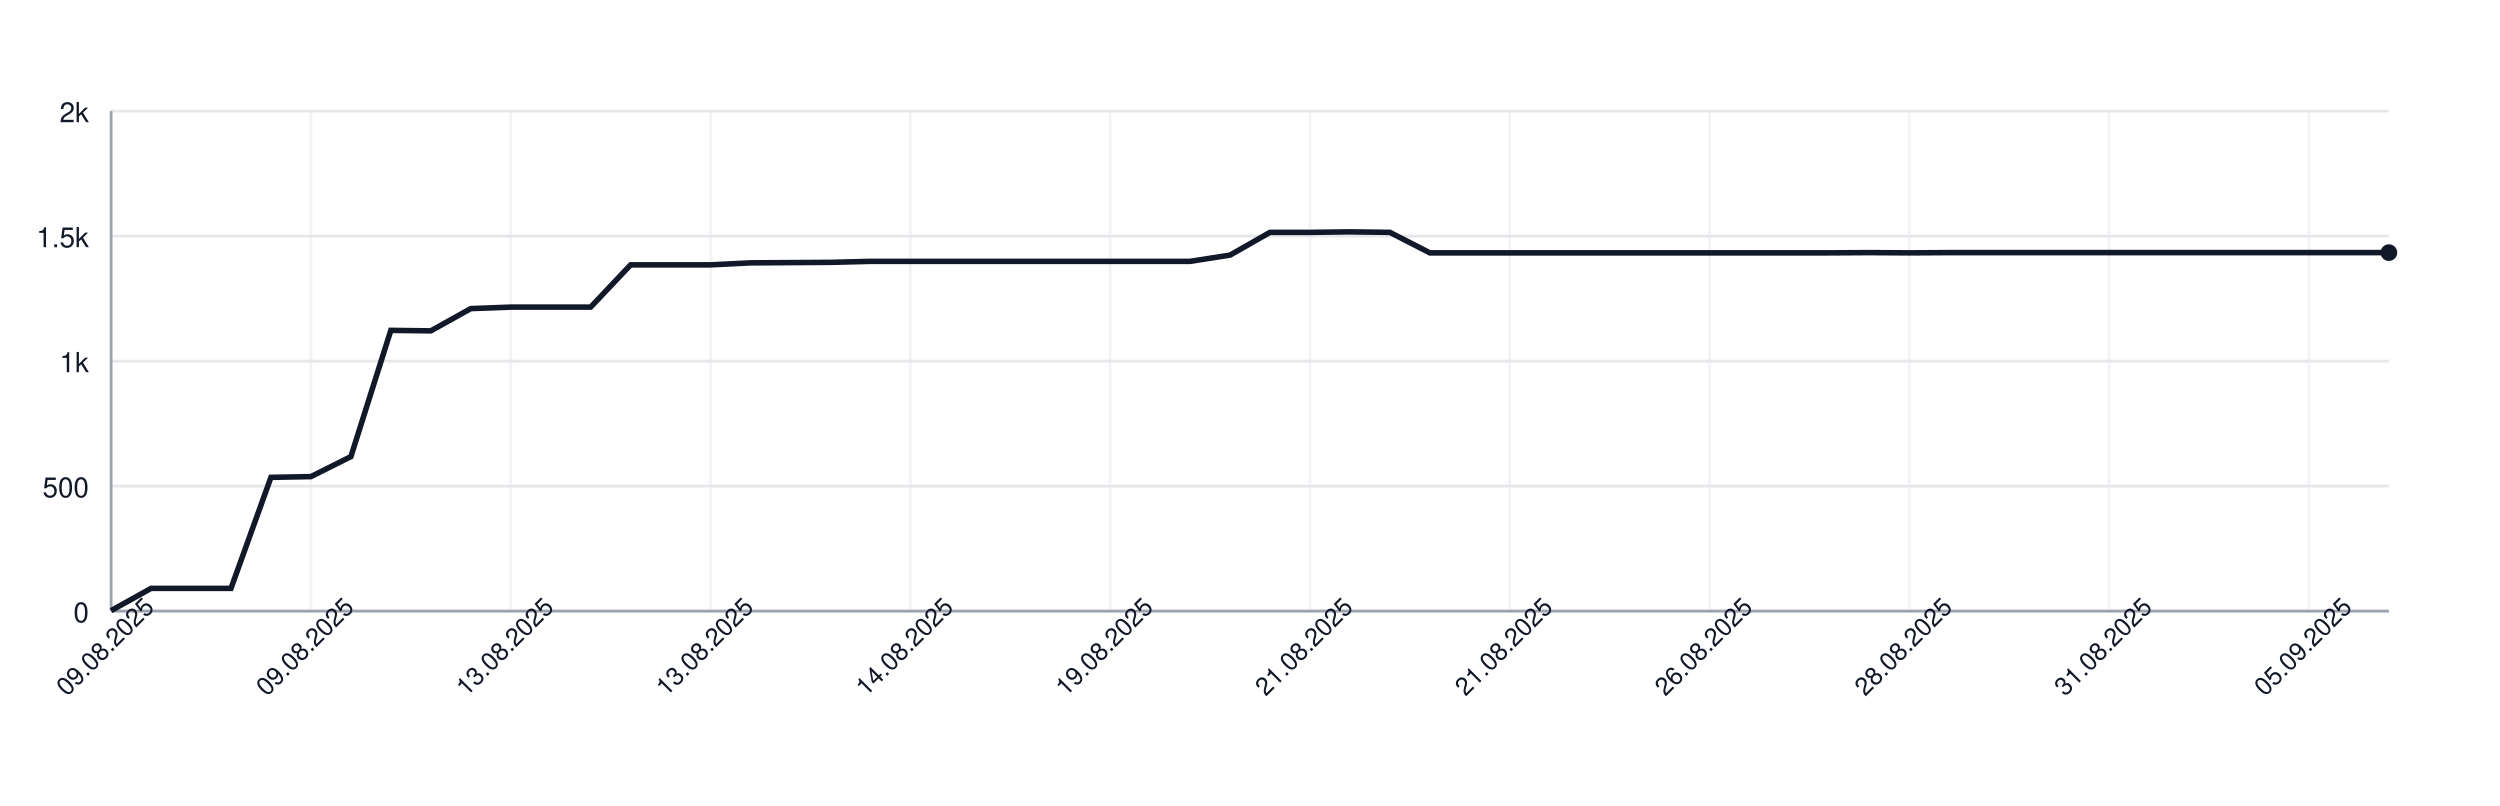
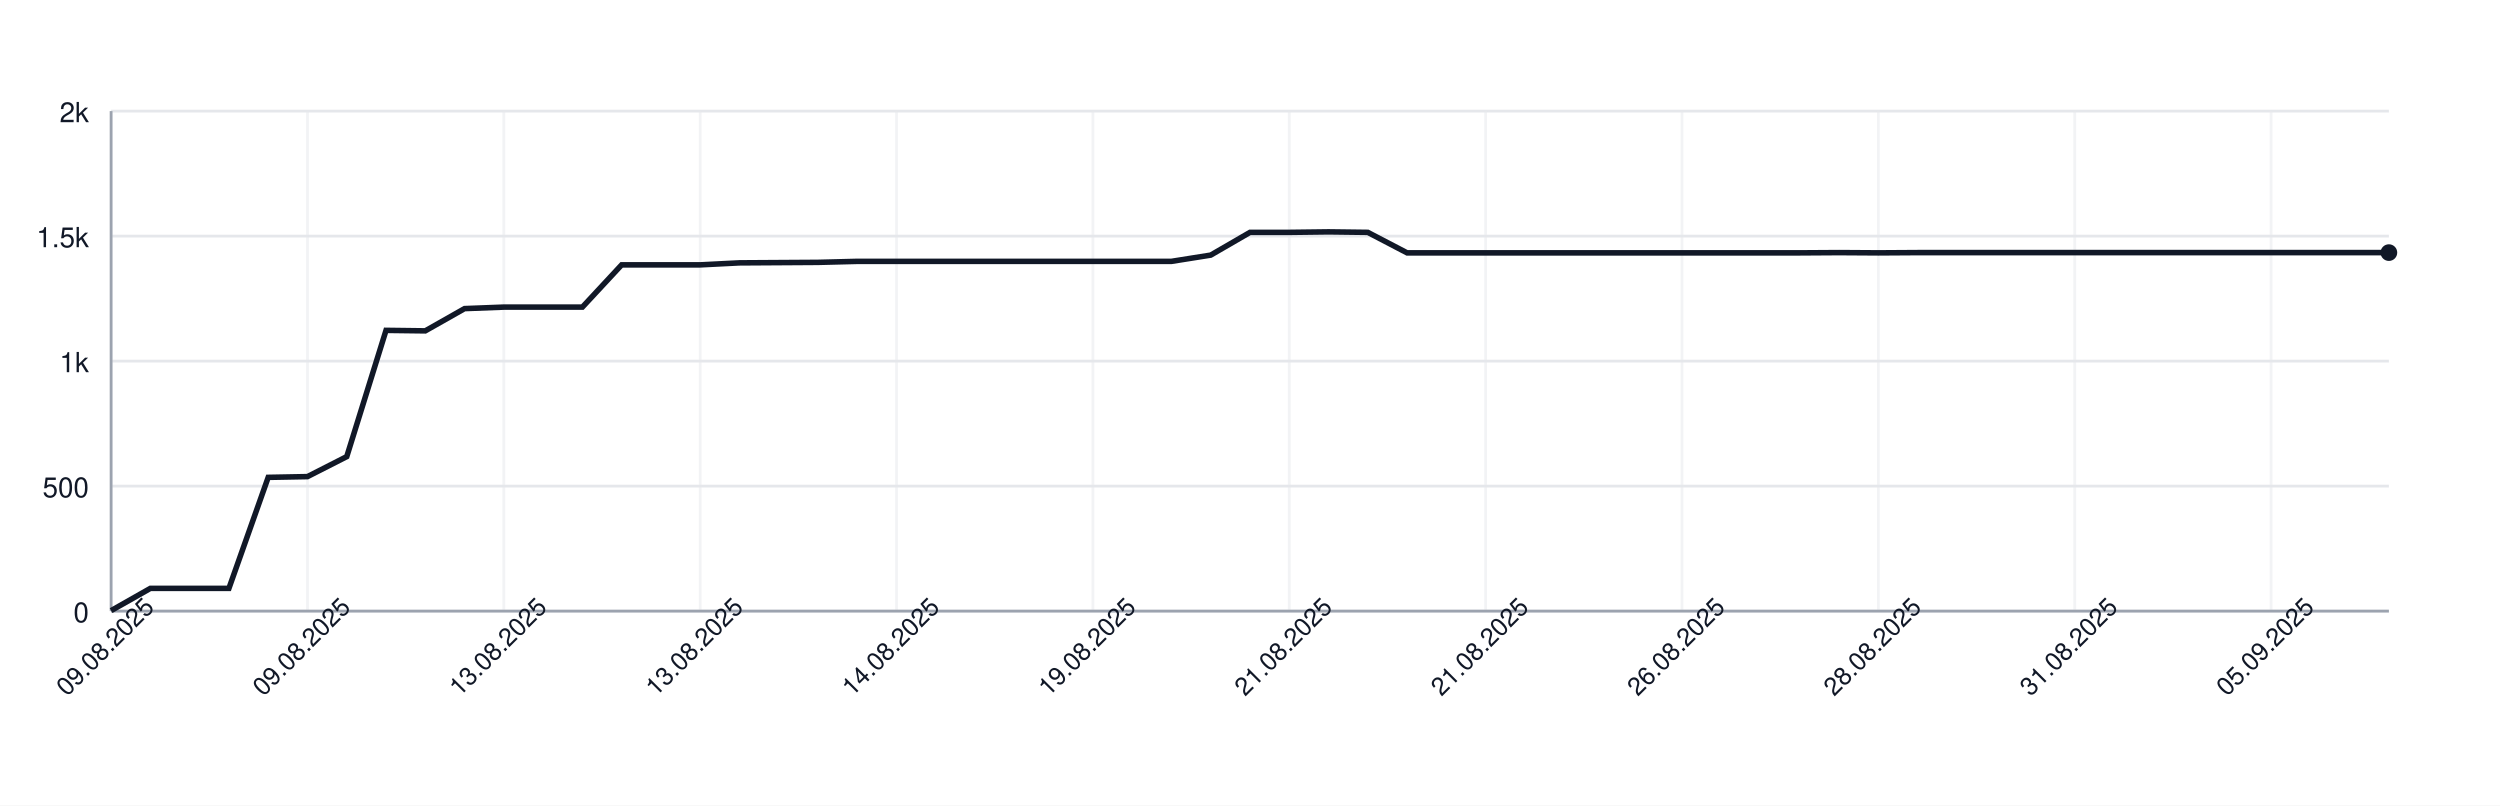
<svg xmlns="http://www.w3.org/2000/svg" width="900" height="290" style="font-family: -apple-system, BlinkMacSystemFont, 'Segoe UI', Helvetica, Arial, sans-serif;">
  <rect width="100%" height="100%" fill="white" />
  <g>
    <line x1="40" y1="220.00" x2="860" y2="220.00" stroke="#e5e7eb" />
    <text x="32" y="224.00" font-size="10" fill="#111827" text-anchor="end">0</text>
    <line x1="40" y1="175.00" x2="860" y2="175.00" stroke="#e5e7eb" />
    <text x="32" y="179.00" font-size="10" fill="#111827" text-anchor="end">500</text>
    <line x1="40" y1="130.00" x2="860" y2="130.00" stroke="#e5e7eb" />
    <text x="32" y="134.00" font-size="10" fill="#111827" text-anchor="end">1k</text>
    <line x1="40" y1="85.00" x2="860" y2="85.00" stroke="#e5e7eb" />
    <text x="32" y="89.00" font-size="10" fill="#111827" text-anchor="end">1.5k</text>
    <line x1="40" y1="40.00" x2="860" y2="40.00" stroke="#e5e7eb" />
    <text x="32" y="44.00" font-size="10" fill="#111827" text-anchor="end">2k</text>
    <line x1="40.00" y1="40" x2="40.00" y2="220" stroke="#e5e7eb" opacity="0.5" />
-     <line x1="111.93" y1="40" x2="111.93" y2="220" stroke="#e5e7eb" opacity="0.5" />
-     <line x1="183.86" y1="40" x2="183.86" y2="220" stroke="#e5e7eb" opacity="0.5" />
-     <line x1="255.79" y1="40" x2="255.79" y2="220" stroke="#e5e7eb" opacity="0.5" />
-     <line x1="327.72" y1="40" x2="327.72" y2="220" stroke="#e5e7eb" opacity="0.5" />
-     <line x1="399.65" y1="40" x2="399.65" y2="220" stroke="#e5e7eb" opacity="0.5" />
-     <line x1="471.58" y1="40" x2="471.58" y2="220" stroke="#e5e7eb" opacity="0.5" />
-     <line x1="543.51" y1="40" x2="543.51" y2="220" stroke="#e5e7eb" opacity="0.5" />
-     <line x1="615.44" y1="40" x2="615.44" y2="220" stroke="#e5e7eb" opacity="0.5" />
-     <line x1="687.37" y1="40" x2="687.37" y2="220" stroke="#e5e7eb" opacity="0.5" />
-     <line x1="759.30" y1="40" x2="759.30" y2="220" stroke="#e5e7eb" opacity="0.5" />
-     <line x1="831.23" y1="40" x2="831.23" y2="220" stroke="#e5e7eb" opacity="0.5" />
+     <line x1="110.69" y1="40" x2="110.69" y2="220" stroke="#e5e7eb" opacity="0.5" />
+     <line x1="181.38" y1="40" x2="181.38" y2="220" stroke="#e5e7eb" opacity="0.5" />
+     <line x1="252.07" y1="40" x2="252.07" y2="220" stroke="#e5e7eb" opacity="0.5" />
+     <line x1="322.76" y1="40" x2="322.76" y2="220" stroke="#e5e7eb" opacity="0.5" />
+     <line x1="393.45" y1="40" x2="393.45" y2="220" stroke="#e5e7eb" opacity="0.5" />
+     <line x1="464.14" y1="40" x2="464.14" y2="220" stroke="#e5e7eb" opacity="0.5" />
+     <line x1="534.83" y1="40" x2="534.83" y2="220" stroke="#e5e7eb" opacity="0.5" />
+     <line x1="605.52" y1="40" x2="605.52" y2="220" stroke="#e5e7eb" opacity="0.5" />
+     <line x1="676.21" y1="40" x2="676.21" y2="220" stroke="#e5e7eb" opacity="0.5" />
+     <line x1="746.90" y1="40" x2="746.90" y2="220" stroke="#e5e7eb" opacity="0.5" />
+     <line x1="817.59" y1="40" x2="817.59" y2="220" stroke="#e5e7eb" opacity="0.5" />
    <line x1="40" y1="220" x2="860" y2="220" stroke="#9ca3af" />
    <line x1="40" y1="40" x2="40" y2="220" stroke="#9ca3af" />
-     <path d="M 40.00 219.82 L 54.39 211.81 L 68.77 211.81 L 83.16 211.81 L 97.54 171.85 L 111.93 171.58 L 126.32 164.38 L 140.70 118.93 L 155.09 119.11 L 169.47 111.10 L 183.86 110.56 L 198.25 110.56 L 212.63 110.56 L 227.02 95.35 L 241.40 95.35 L 255.79 95.35 L 270.18 94.63 L 284.56 94.54 L 298.95 94.45 L 313.33 94.09 L 327.72 94.09 L 342.11 94.09 L 356.49 94.09 L 370.88 94.09 L 385.26 94.09 L 399.65 94.09 L 414.04 94.09 L 428.42 94.09 L 442.81 91.84 L 457.19 83.65 L 471.58 83.65 L 485.96 83.47 L 500.35 83.65 L 514.74 91.03 L 529.12 91.03 L 543.51 91.03 L 557.89 91.03 L 572.28 91.03 L 586.67 91.03 L 601.05 91.03 L 615.44 91.03 L 629.82 91.03 L 644.21 91.03 L 658.60 91.03 L 672.98 90.94 L 687.37 91.03 L 701.75 90.94 L 716.14 90.94 L 730.53 90.94 L 744.91 90.94 L 759.30 90.94 L 773.68 90.94 L 788.07 90.94 L 802.46 90.94 L 816.84 90.94 L 831.23 90.94 L 845.61 90.94 L 860.00 90.94" fill="none" stroke="#111827" stroke-width="2" />
+     <path d="M 40.00 219.82 L 54.14 211.81 L 68.28 211.81 L 82.41 211.81 L 96.55 171.85 L 110.69 171.58 L 124.83 164.38 L 138.97 118.93 L 153.10 119.11 L 167.24 111.10 L 181.38 110.56 L 195.52 110.56 L 209.66 110.56 L 223.79 95.35 L 237.93 95.35 L 252.07 95.35 L 266.21 94.63 L 280.34 94.54 L 294.48 94.45 L 308.62 94.09 L 322.76 94.09 L 336.90 94.09 L 351.03 94.09 L 365.17 94.09 L 379.31 94.09 L 393.45 94.09 L 407.59 94.09 L 421.72 94.09 L 435.86 91.84 L 450.00 83.65 L 464.14 83.65 L 478.28 83.47 L 492.41 83.65 L 506.55 91.03 L 520.69 91.03 L 534.83 91.03 L 548.97 91.03 L 563.10 91.03 L 577.24 91.03 L 591.38 91.03 L 605.52 91.03 L 619.66 91.03 L 633.79 91.03 L 647.93 91.03 L 662.07 90.94 L 676.21 91.03 L 690.34 90.94 L 704.48 90.94 L 718.62 90.94 L 732.76 90.94 L 746.90 90.94 L 761.03 90.94 L 775.17 90.94 L 789.31 90.94 L 803.45 90.94 L 817.59 90.94 L 831.72 90.94 L 845.86 90.94 L 860.00 90.94" fill="none" stroke="#111827" stroke-width="2" />
    <circle cx="860.00" cy="90.94" r="3" fill="#111827" />
    <text x="40.00" y="235.00" font-size="9" fill="#111827" text-anchor="middle" transform="rotate(-45 40.00 235.00)">09.08.2025</text>
-     <text x="111.93" y="235.00" font-size="9" fill="#111827" text-anchor="middle" transform="rotate(-45 111.93 235.00)">09.08.2025</text>
-     <text x="183.86" y="235.00" font-size="9" fill="#111827" text-anchor="middle" transform="rotate(-45 183.86 235.00)">13.08.2025</text>
-     <text x="255.79" y="235.00" font-size="9" fill="#111827" text-anchor="middle" transform="rotate(-45 255.79 235.00)">13.08.2025</text>
-     <text x="327.72" y="235.00" font-size="9" fill="#111827" text-anchor="middle" transform="rotate(-45 327.72 235.00)">14.08.2025</text>
-     <text x="399.65" y="235.00" font-size="9" fill="#111827" text-anchor="middle" transform="rotate(-45 399.65 235.00)">19.08.2025</text>
-     <text x="471.58" y="235.00" font-size="9" fill="#111827" text-anchor="middle" transform="rotate(-45 471.58 235.00)">21.08.2025</text>
-     <text x="543.51" y="235.00" font-size="9" fill="#111827" text-anchor="middle" transform="rotate(-45 543.51 235.00)">21.08.2025</text>
-     <text x="615.44" y="235.00" font-size="9" fill="#111827" text-anchor="middle" transform="rotate(-45 615.44 235.00)">26.08.2025</text>
-     <text x="687.37" y="235.00" font-size="9" fill="#111827" text-anchor="middle" transform="rotate(-45 687.37 235.00)">28.08.2025</text>
-     <text x="759.30" y="235.00" font-size="9" fill="#111827" text-anchor="middle" transform="rotate(-45 759.30 235.00)">31.08.2025</text>
-     <text x="831.23" y="235.00" font-size="9" fill="#111827" text-anchor="middle" transform="rotate(-45 831.23 235.00)">05.09.2025</text>
+     <text x="110.69" y="235.00" font-size="9" fill="#111827" text-anchor="middle" transform="rotate(-45 110.69 235.00)">09.08.2025</text>
+     <text x="181.38" y="235.00" font-size="9" fill="#111827" text-anchor="middle" transform="rotate(-45 181.38 235.00)">13.08.2025</text>
+     <text x="252.07" y="235.00" font-size="9" fill="#111827" text-anchor="middle" transform="rotate(-45 252.07 235.00)">13.08.2025</text>
+     <text x="322.76" y="235.00" font-size="9" fill="#111827" text-anchor="middle" transform="rotate(-45 322.76 235.00)">14.08.2025</text>
+     <text x="393.45" y="235.00" font-size="9" fill="#111827" text-anchor="middle" transform="rotate(-45 393.45 235.00)">19.08.2025</text>
+     <text x="464.14" y="235.00" font-size="9" fill="#111827" text-anchor="middle" transform="rotate(-45 464.14 235.00)">21.08.2025</text>
+     <text x="534.83" y="235.00" font-size="9" fill="#111827" text-anchor="middle" transform="rotate(-45 534.83 235.00)">21.08.2025</text>
+     <text x="605.52" y="235.00" font-size="9" fill="#111827" text-anchor="middle" transform="rotate(-45 605.52 235.00)">26.08.2025</text>
+     <text x="676.21" y="235.00" font-size="9" fill="#111827" text-anchor="middle" transform="rotate(-45 676.21 235.00)">28.08.2025</text>
+     <text x="746.90" y="235.00" font-size="9" fill="#111827" text-anchor="middle" transform="rotate(-45 746.90 235.00)">31.08.2025</text>
+     <text x="817.59" y="235.00" font-size="9" fill="#111827" text-anchor="middle" transform="rotate(-45 817.59 235.00)">05.09.2025</text>
  </g>
</svg>
